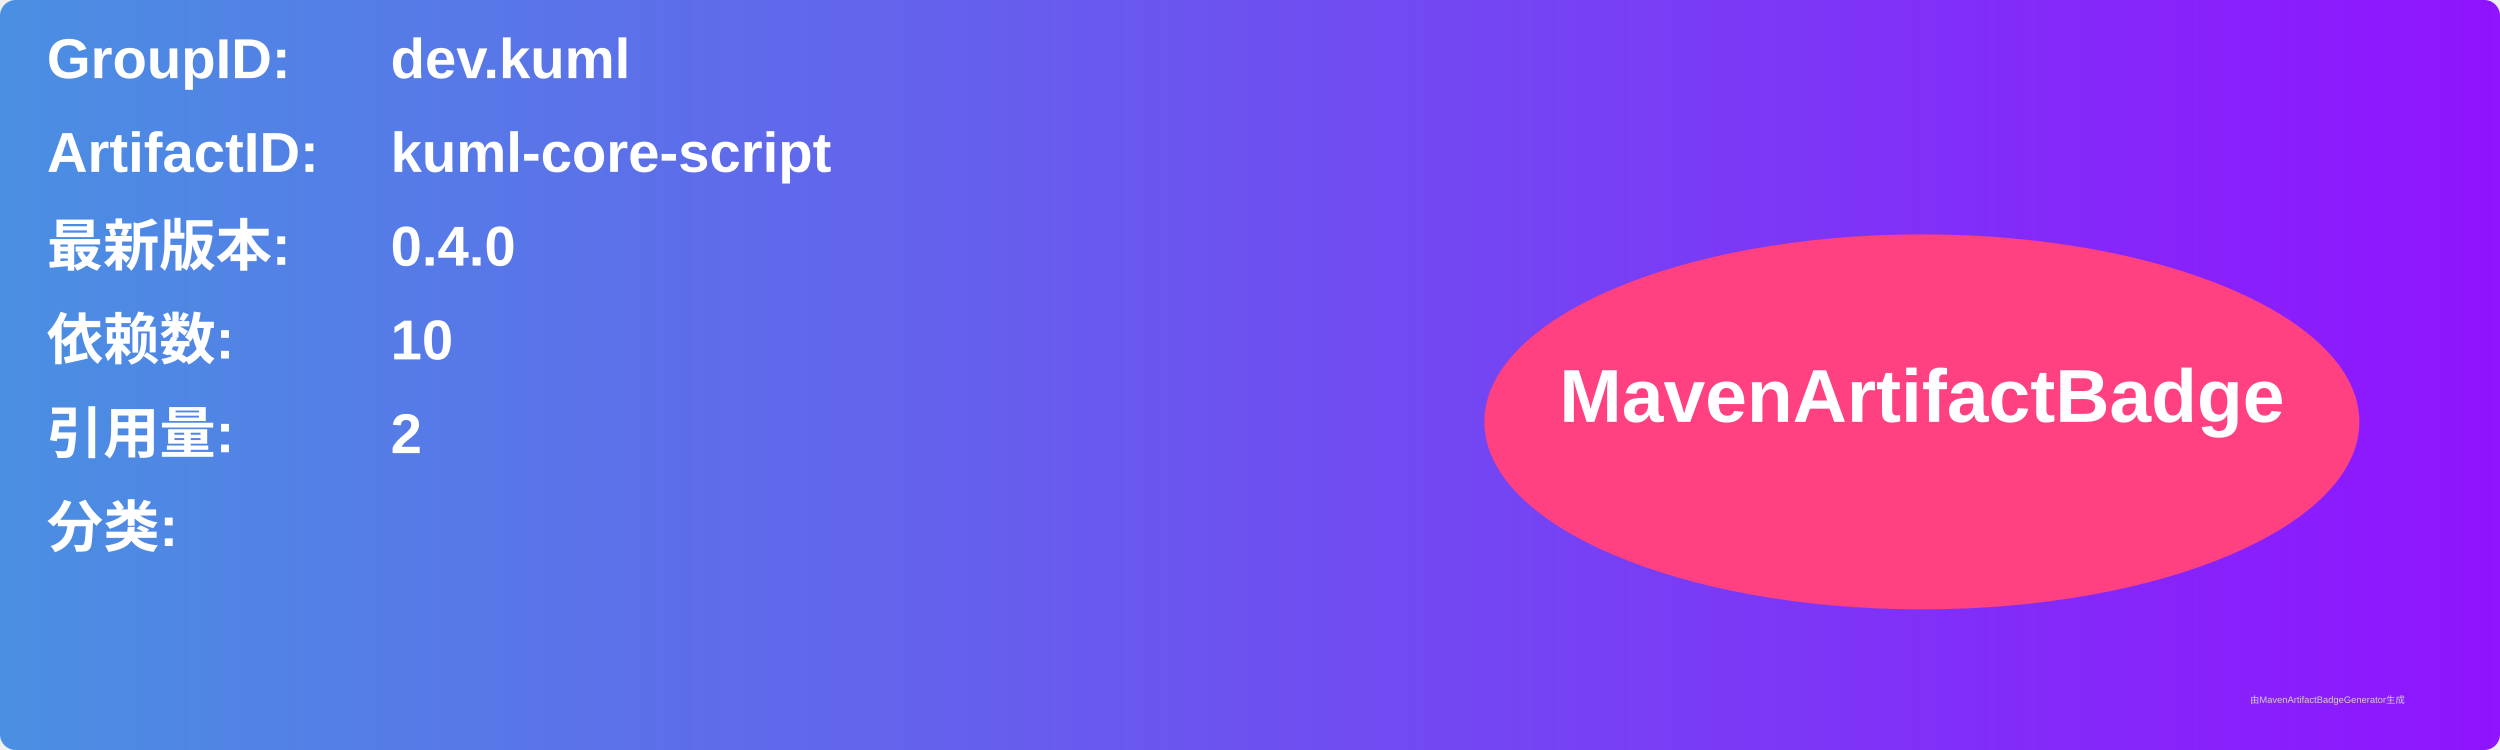
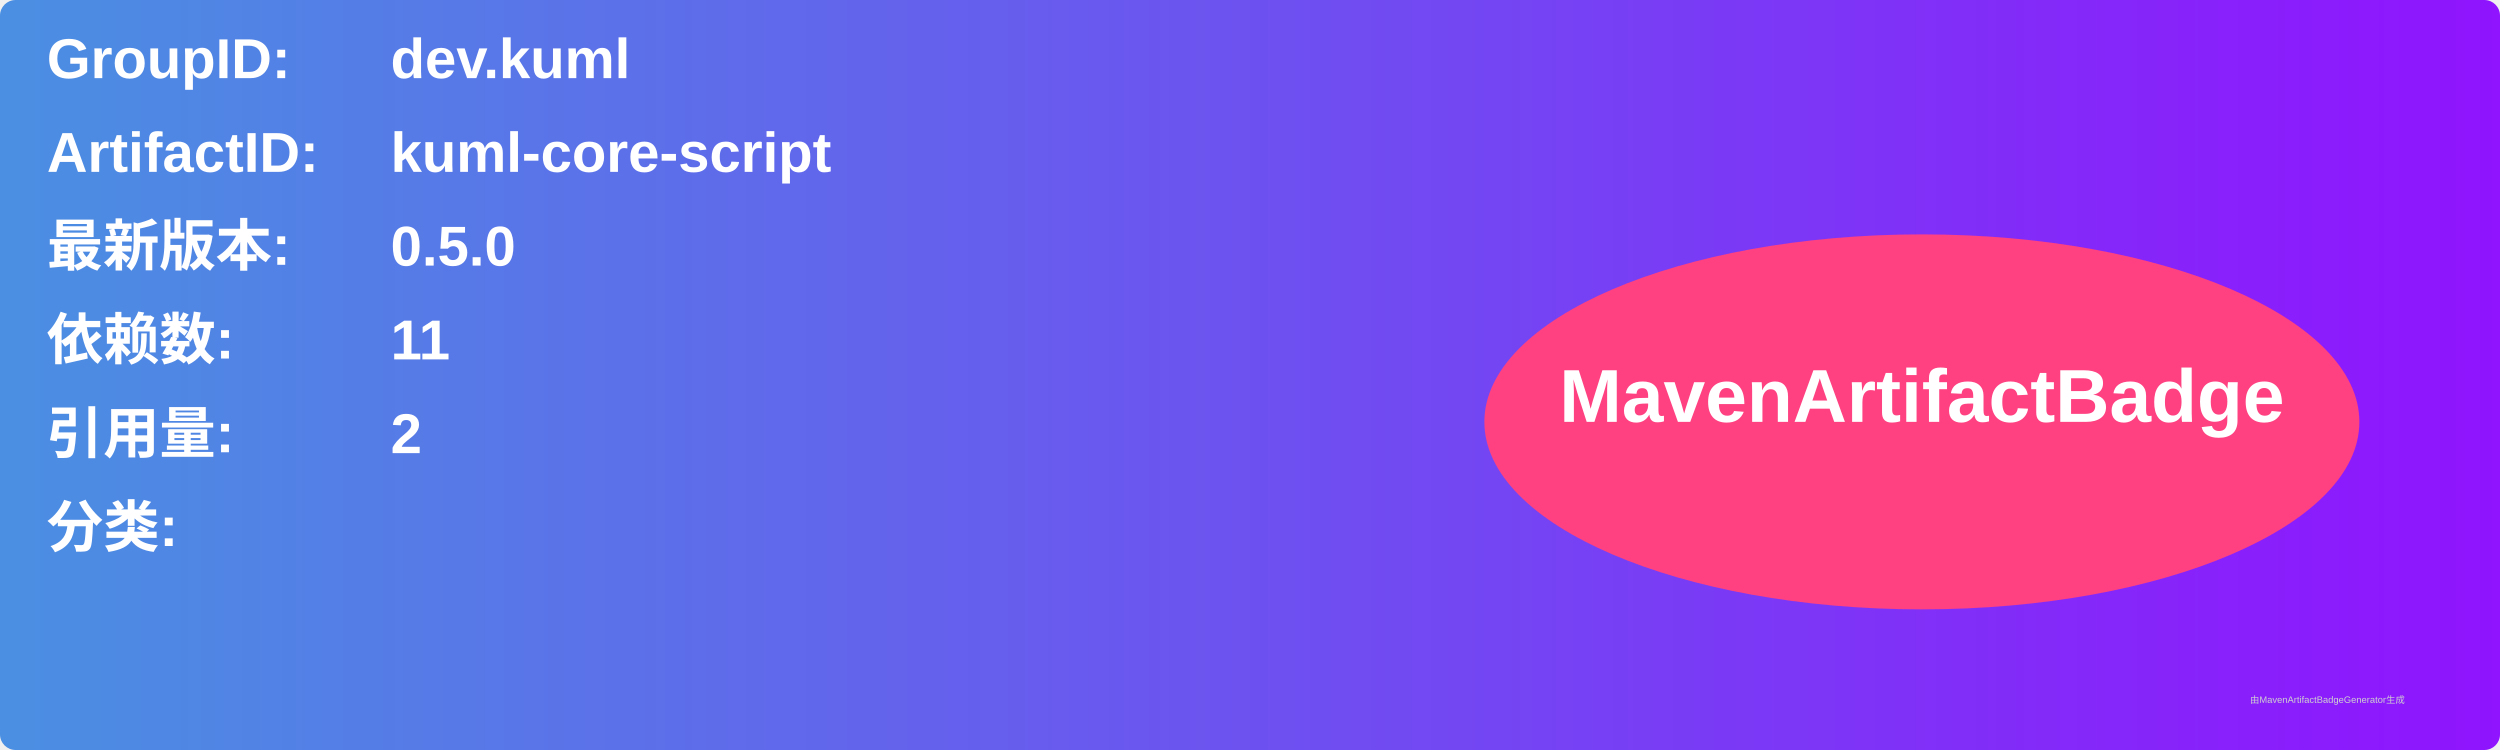
<svg xmlns="http://www.w3.org/2000/svg" width="800" height="240" viewBox="0 0 800 240">
  <linearGradient id="grad" x1="0%" y1="0%" x2="100%" y2="0%">
    <stop offset="0%" stop-color="#4a90e2" />
    <stop offset="100%" stop-color="#9013fe" />
  </linearGradient>
  <rect width="100%" height="100%" rx="5" ry="5" fill="url(#grad)" />
  <g transform="translate(15, 15)">
    <text x="0" y="10" font-family="Arial" font-size="18" fill="white" font-weight="bold" width="260">GroupID:</text>
    <text x="110" y="10" font-family="Arial" font-size="18" fill="white" font-weight="bold" width="460">dev.kuml</text>
    <text x="0" y="40" font-family="Arial" font-size="18" fill="white" font-weight="bold" width="260">ArtifactID:</text>
    <text x="110" y="40" font-family="Arial" font-size="18" fill="white" font-weight="bold" width="460">kuml-core-script</text>
    <text x="0" y="70" font-family="Arial" font-size="18" fill="white" font-weight="bold">最新版本:</text>
    <text x="110" y="70" font-family="Arial" font-size="18" fill="white" font-weight="bold">
-       <tspan font-weight="bold">0.4.0</tspan>
+       <tspan font-weight="bold">0.5.0</tspan>
    </text>
    <text x="0" y="100" font-family="Arial" font-size="18" fill="white" font-weight="bold">依赖数: </text>
    <text x="110" y="100" font-family="Arial" font-size="18" fill="white">
-       <tspan font-weight="bold">10</tspan>
+       <tspan font-weight="bold">11</tspan>
    </text>
    <text x="0" y="130" font-family="Arial" font-size="18" fill="white" font-weight="bold">引用量: </text>
    <text x="110" y="130" font-family="Arial" font-size="18" fill="white">
      <tspan font-weight="bold">2</tspan>
    </text>
    <text x="0" y="160" font-family="Arial" font-size="18" fill="white" font-weight="bold">分类:</text>
    <text x="10" y="190" font-family="Arial" font-size="10" fill="white">
      <tspan font-weight="bold" />
    </text>
    <ellipse cx="600" cy="120" rx="140" ry="60" fill="#ff4081" />
    <text x="600" y="120" text-anchor="middle" font-family="Arial" font-size="24" fill="white" font-weight="bold">MavenArtifactBadge</text>
  </g>
  <text x="720" y="225" font-family="Arial" font-size="3" fill="#d0d0d0">由MavenArtifactBadgeGenerator生成</text>
</svg>
